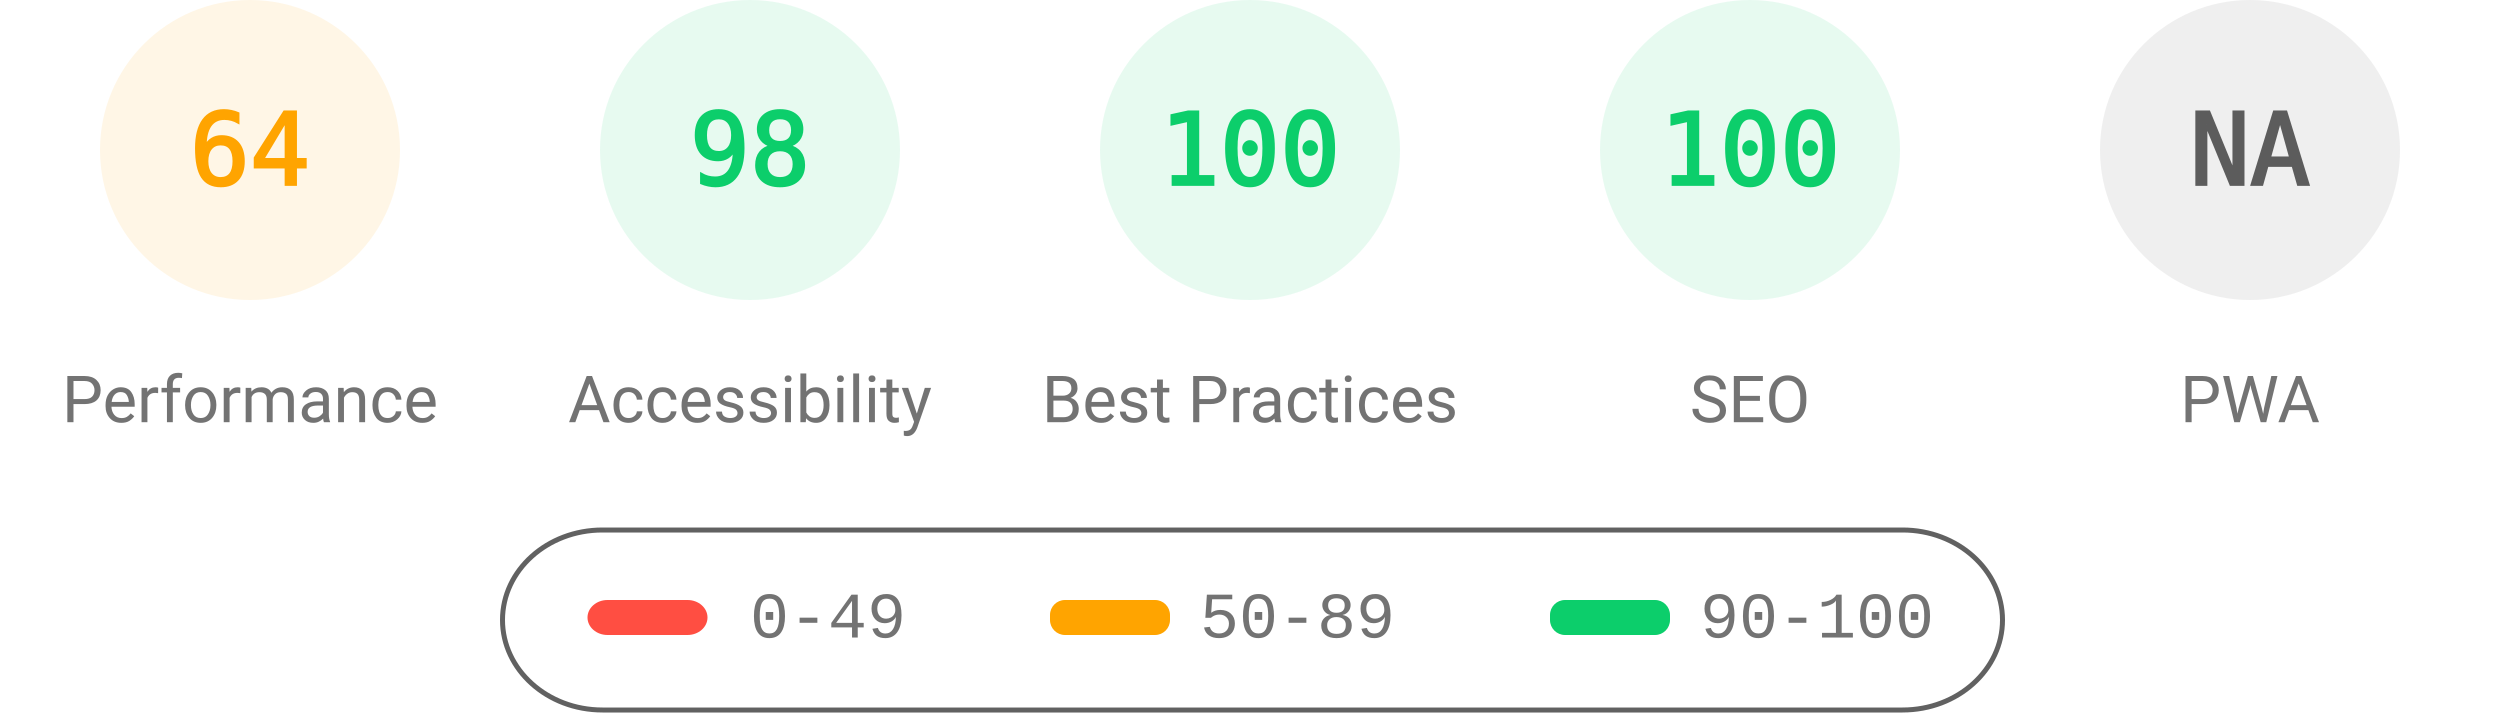
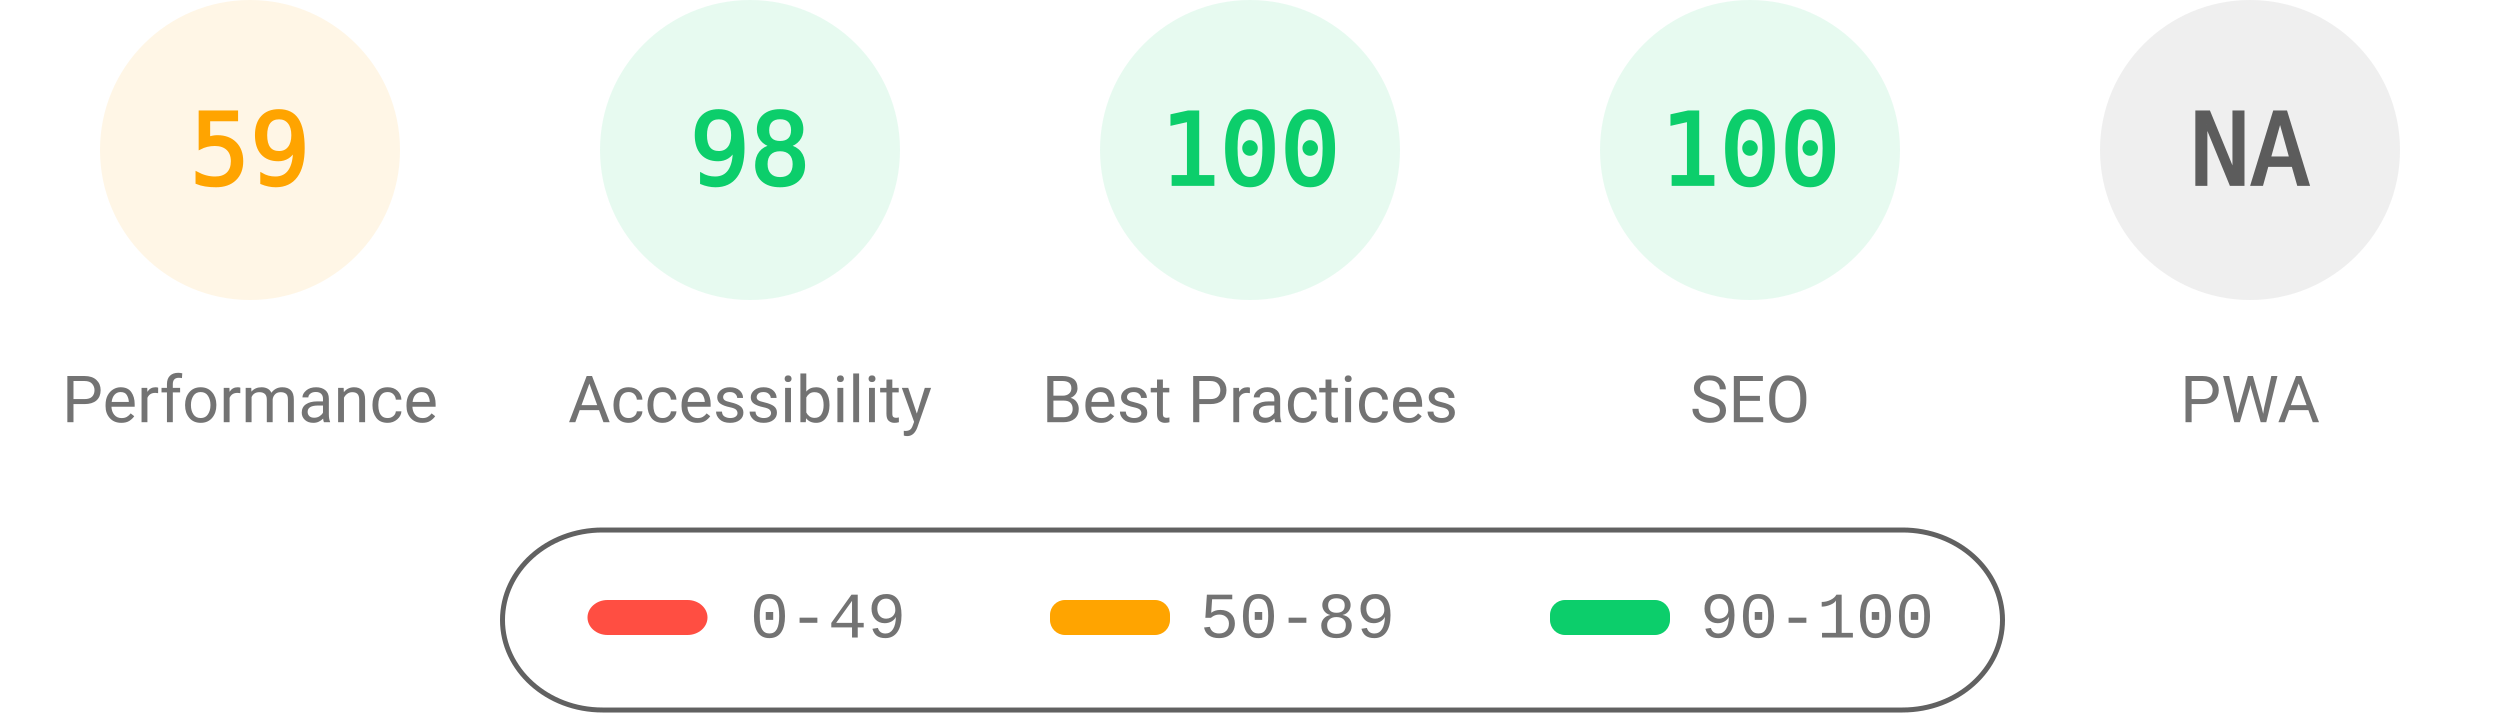
<svg xmlns="http://www.w3.org/2000/svg" fill="none" width="1000" height="285">
  <style>.gauge-base{opacity:.1}.gauge-arc{fill:none;animation-delay:250ms;stroke-linecap:round;transform:rotate(-90deg);transform-origin:100px 60px;animation:load-gauge 1s ease forwards}.guage-text{font-size:40px;font-family:monospace;text-align:center}.guage-red{color:#ff4e42;fill:#ff4e42;stroke:#ff4e42}.guage-orange{color:#ffa400;fill:#ffa400;stroke:#ffa400}.guage-green{color:#0cce6b;fill:#0cce6b;stroke:#0cce6b}.guage-undefined{color:#5c5c5c;fill:#5c5c5c;stroke:#5c5c5c}.guage-title{color:#737373;fill:#737373;stroke:none;font-size:26px;line-height:26px;font-family:Roboto,Halvetica,Arial,sans-serif}@keyframes load-gauge{from{stroke-dasharray:0 352.858}}</style>
  <svg class="guage-div guage-perf guage-orange" viewBox="0 0 200 200" width="200" height="200">
    <circle class="gauge-base" r="56" cx="100" cy="60" stroke-width="8" />
-     <circle class="gauge-arc guage-arc-1" r="56" cx="100" cy="60" stroke-width="8" style="stroke-dasharray:225.189,351.858" />
-     <text class="guage-text" x="100" y="60" alignment-baseline="central" dominant-baseline="central" text-anchor="middle">64</text>
+     <circle class="gauge-arc guage-arc-1" r="56" cx="100" cy="60" stroke-width="8" style="stroke-dasharray:207.596,351.858" />
+     <text class="guage-text" x="100" y="60" alignment-baseline="central" dominant-baseline="central" text-anchor="middle">59</text>
    <text class="guage-title" x="100" y="160" alignment-baseline="central" dominant-baseline="central" text-anchor="middle">Performance</text>
  </svg>
  <svg class="guage-div guage-acc guage-green" viewBox="0 0 200 200" width="200" height="200" x="200">
    <circle class="gauge-base" r="56" cx="100" cy="60" stroke-width="8" />
    <circle class="gauge-arc guage-arc-2" r="56" cx="100" cy="60" stroke-width="8" style="stroke-dasharray:344.821,351.858" />
    <text class="guage-text" x="100" y="60" alignment-baseline="central" dominant-baseline="central" text-anchor="middle">98</text>
    <text class="guage-title" x="100" y="160" alignment-baseline="central" dominant-baseline="central" text-anchor="middle">Accessibility</text>
  </svg>
  <svg class="guage-div guage-best guage-green" viewBox="0 0 200 200" width="200" height="200" x="400">
    <circle class="gauge-base" r="56" cx="100" cy="60" stroke-width="8" />
    <circle class="gauge-arc guage-arc-3" r="56" cx="100" cy="60" stroke-width="8" style="stroke-dasharray:351.858,351.858" />
    <text class="guage-text" x="100" y="60" alignment-baseline="central" dominant-baseline="central" text-anchor="middle">100</text>
    <text class="guage-title" x="100" y="160" alignment-baseline="central" dominant-baseline="central" text-anchor="middle">Best Practices</text>
  </svg>
  <svg class="guage-div guage-seo guage-green" viewBox="0 0 200 200" width="200" height="200" x="600">
    <circle class="gauge-base" r="56" cx="100" cy="60" stroke-width="8" />
    <circle class="gauge-arc guage-arc-4" r="56" cx="100" cy="60" stroke-width="8" style="stroke-dasharray:351.858,351.858" />
    <text class="guage-text" x="100" y="60" alignment-baseline="central" dominant-baseline="central" text-anchor="middle">100</text>
    <text class="guage-title" x="100" y="160" alignment-baseline="central" dominant-baseline="central" text-anchor="middle">SEO</text>
  </svg>
  <svg class="guage-div guage-pwa guage-undefined" viewBox="0 0 200 200" width="200" height="200" x="800">
    <circle class="gauge-base" r="56" cx="100" cy="60" stroke-width="8" />
    <circle class="gauge-arc guage-arc-4" r="56" cx="100" cy="60" stroke-width="8" style="stroke-dasharray:351.858,351.858" />
    <text class="guage-text" x="100" y="60" alignment-baseline="central" dominant-baseline="central" text-anchor="middle">NA</text>
    <text class="guage-title" x="100" y="160" alignment-baseline="central" dominant-baseline="central" text-anchor="middle">PWA</text>
  </svg>
  <svg width="604" height="76" x="200" y="210">
    <path fill="none" id="canvas_background" d="M-1-1h604v80H-1z" />
    <rect fill-opacity="0" stroke="#616161" stroke-width="2" rx="40" id="svg_2" height="72" width="600" y="2" x="1" fill="#000" />
    <rect stroke="#000" rx="8" id="svg_3" height="14" width="48" y="30" x="35" stroke-opacity="null" stroke-width="0" fill="#ff4e42" />
    <rect stroke="#000" rx="6" id="svg_4" height="14" width="48" y="30" x="220" stroke-opacity="null" stroke-width="0" fill="#ffa400" />
    <rect stroke="#000" rx="6" id="svg_5" height="14" width="48" y="30" x="420" stroke-opacity="null" stroke-width="0" fill="#0cce6b" />
    <text xml:space="preserve" text-anchor="start" font-family="'Courier New', Courier, monospace" font-size="26" id="svg_6" y="45" x="100" stroke-opacity="null" stroke-width="0" stroke="#000" fill="#737373">0-49</text>
    <text xml:space="preserve" text-anchor="start" font-family="'Courier New', Courier, monospace" font-size="26" id="svg_7" y="45" x="280" stroke-opacity="null" stroke-width="0" stroke="#000" fill="#737373">50-89</text>
    <text xml:space="preserve" text-anchor="start" font-family="'Courier New', Courier, monospace" font-size="26" id="svg_8" y="45" x="480" stroke-opacity="null" stroke-width="0" stroke="#000" fill="#737373">90-100</text>
  </svg>
</svg>
